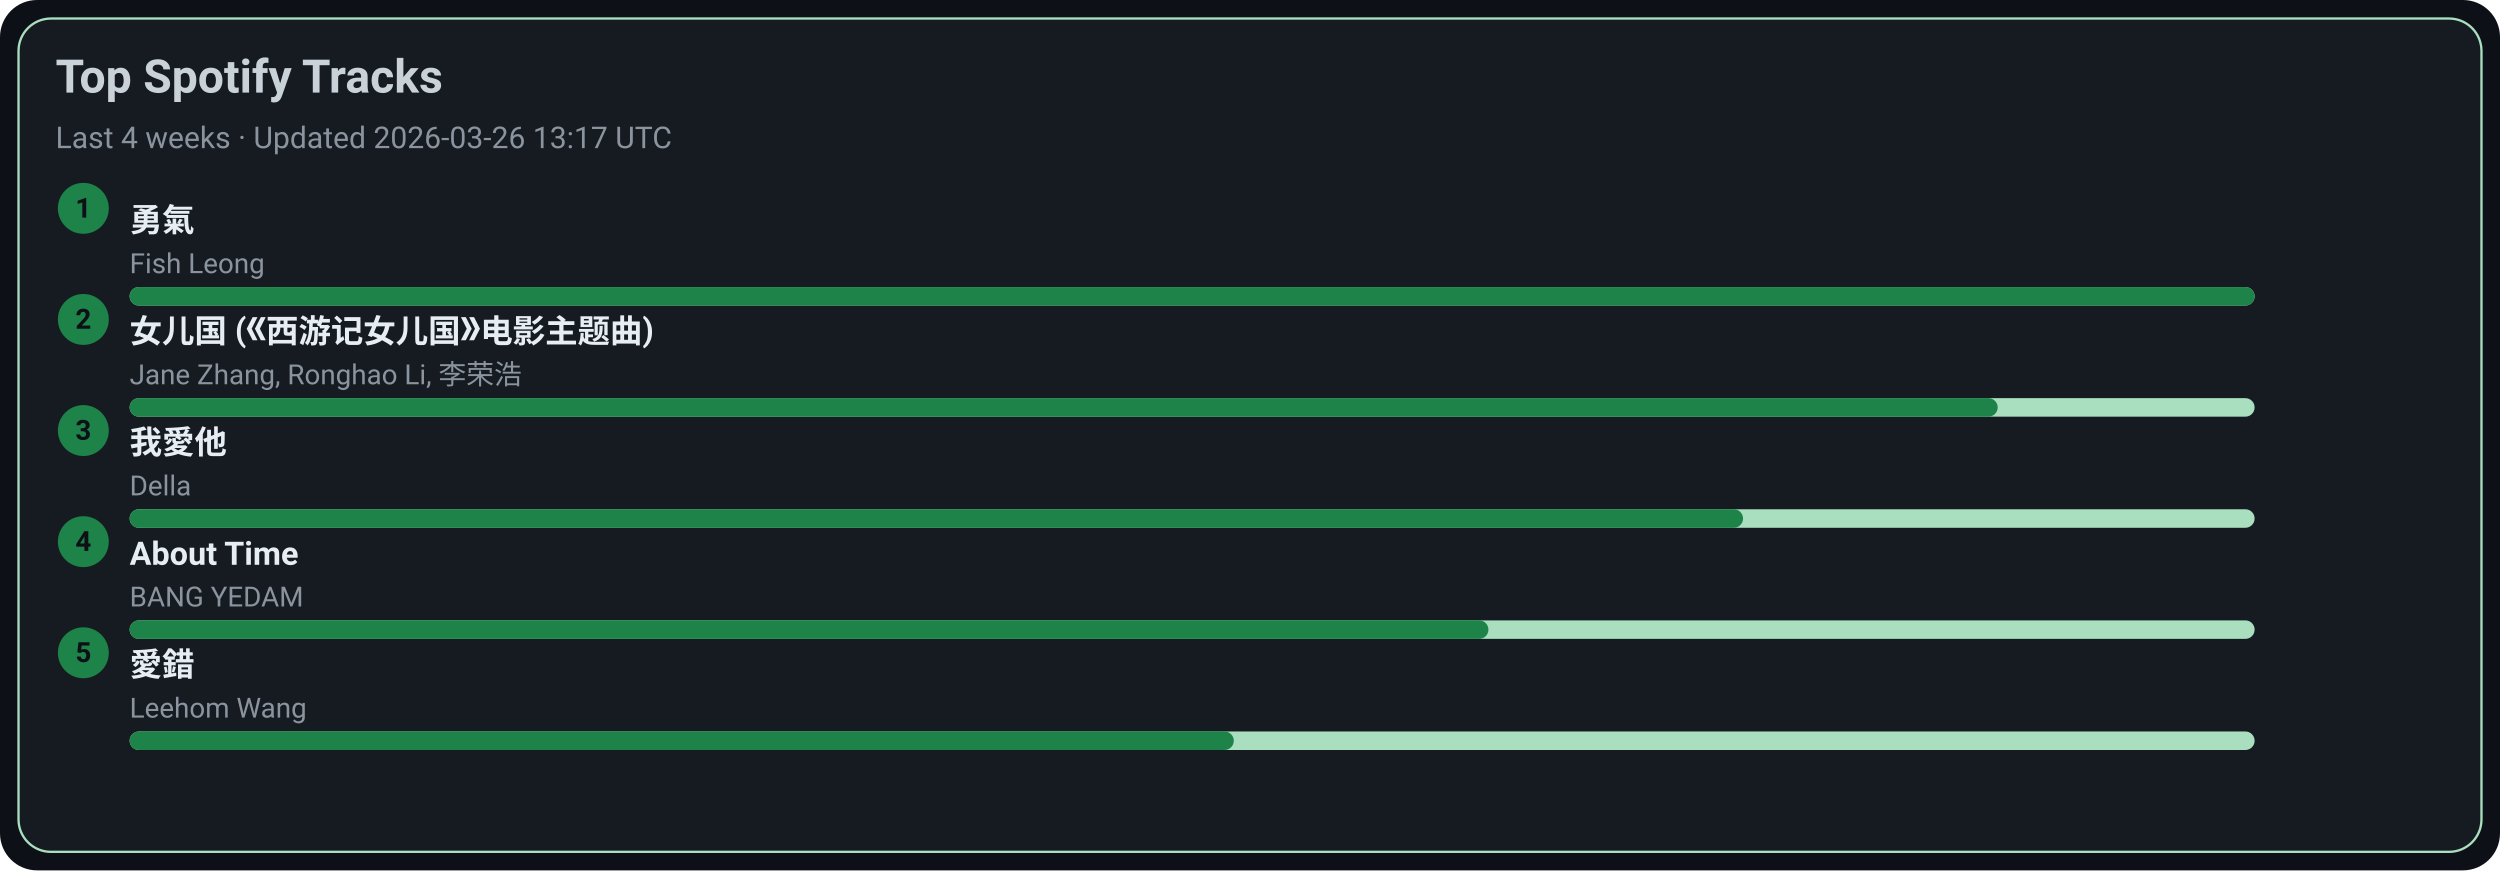
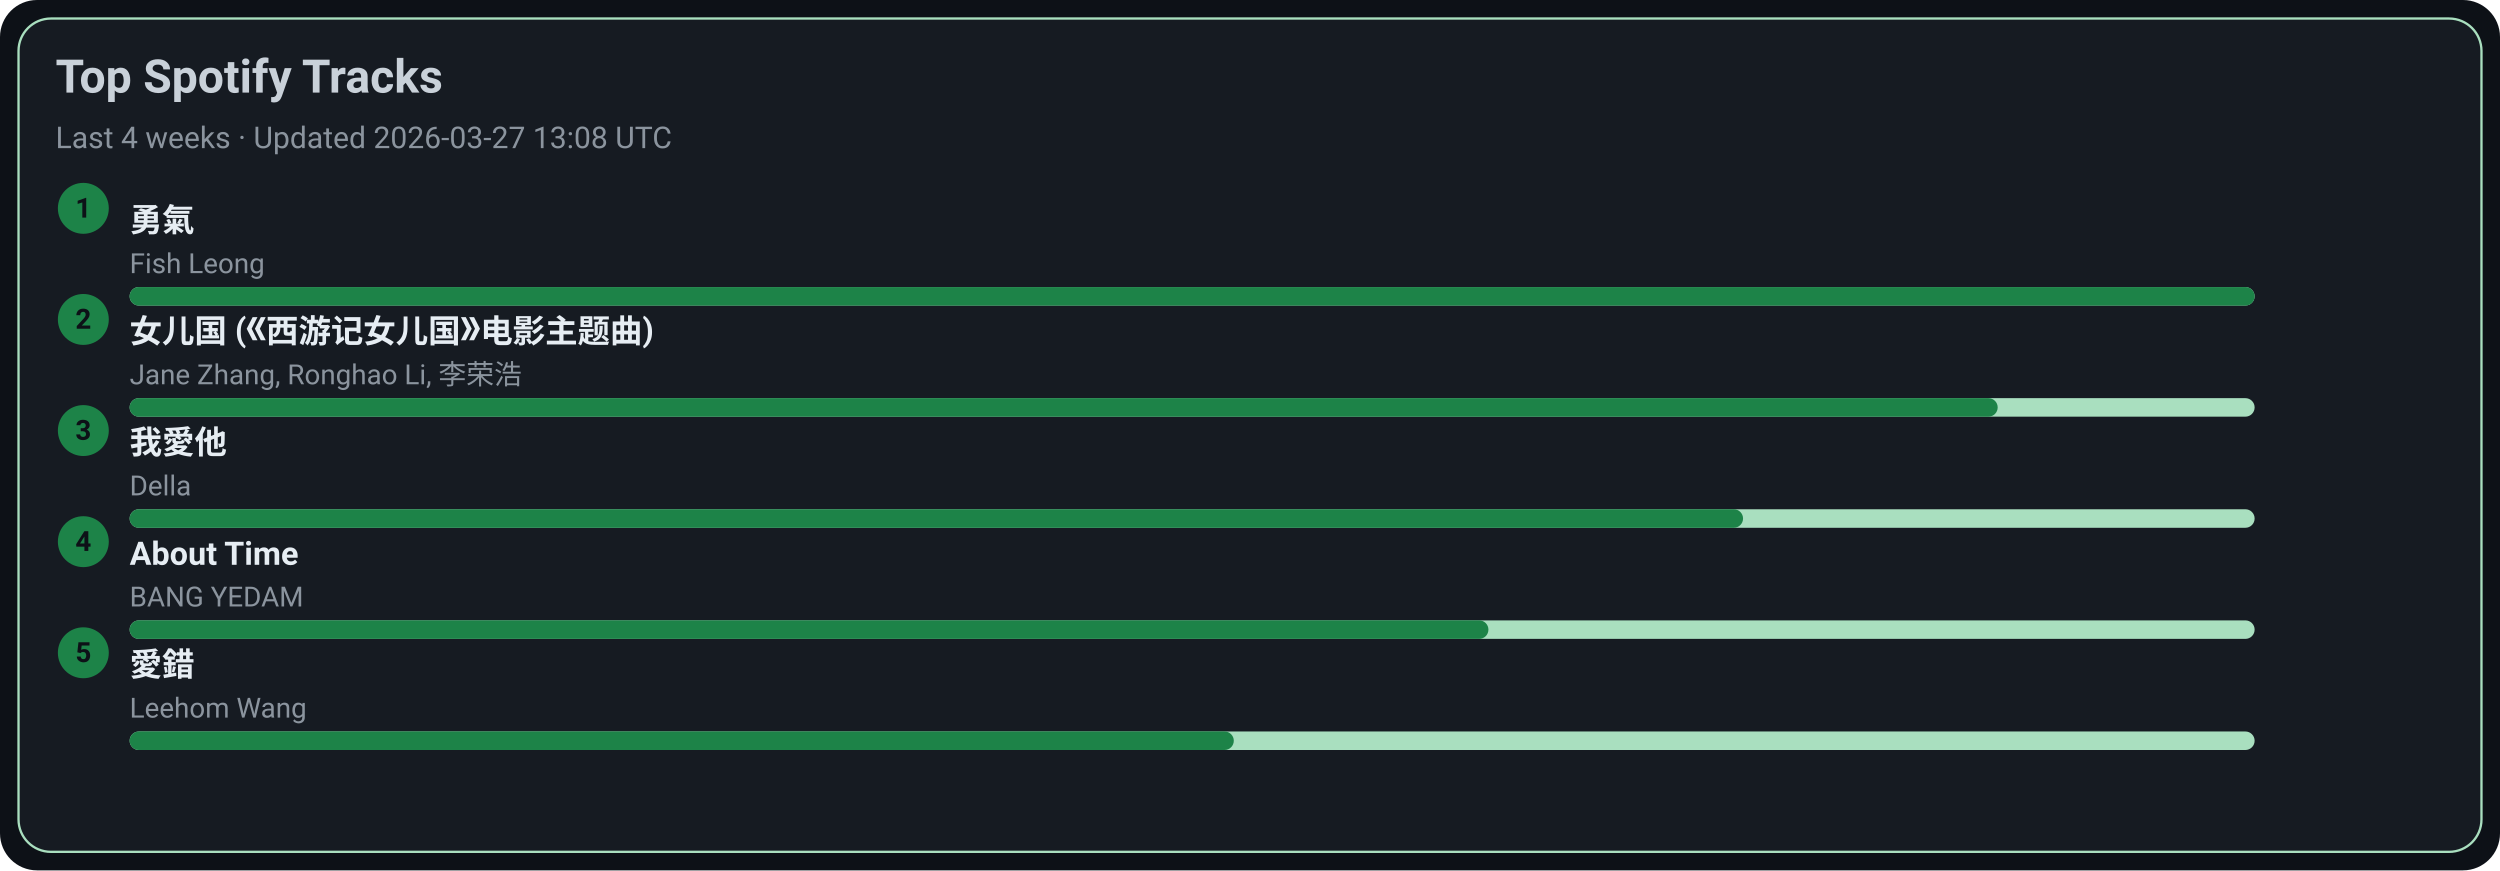
<svg xmlns="http://www.w3.org/2000/svg" width="1080" height="376" viewBox="0 0 1080 376">
  <style>text{font-family:-apple-system,BlinkMacSystemFont,Segoe UI,Roboto,Ubuntu,Helvetica Neue,Arial,Noto Sans,sans-serif}</style>
  <rect width="1080" height="376" rx="16" fill="#0d1117" />
  <rect x="8" y="8" width="1064" height="360" rx="14" fill="#161b22" stroke="#A9DFBF" />
  <text x="24" y="40" font-size="20" fill="#c9d1d9" font-weight="600">Top Spotify Tracks</text>
-   <text x="24" y="64" font-size="13" fill="#8b949e">Last 4 weeks · Updated 2026-03-26 13:17 UTC</text>
+   <text x="24" y="64" font-size="13" fill="#8b949e">Last 4 weeks · Updated 2026-03-27 13:08 UTC</text>
  <circle cx="36" cy="90" r="11" fill="#1D8348" />
  <text x="36" y="94" text-anchor="middle" font-size="12" fill="#0d1117" font-weight="700">1</text>
  <a href="https://open.spotify.com/track/1SNF1IdMuKPDhw9HTrdcvM" target="_blank" rel="noopener noreferrer">
    <text x="56" y="100" font-size="14" fill="#e6edf3" font-weight="600">勇氣</text>
  </a>
  <text x="56" y="118" font-size="12" fill="#8b949e">Fish Leong</text>
  <rect x="56" y="124" width="918" height="8" rx="4" fill="#A9DFBF" />
  <rect x="56" y="124" width="918" height="8" rx="4" fill="#1D8348" />
  <circle cx="36" cy="138" r="11" fill="#1D8348" />
  <text x="36" y="142" text-anchor="middle" font-size="12" fill="#0d1117" font-weight="700">2</text>
  <a href="https://open.spotify.com/track/5vfCdwOheQGcrR91ATpL2k" target="_blank" rel="noopener noreferrer">
    <text x="56" y="148" font-size="14" fill="#e6edf3" font-weight="600">女儿国 (《西游记女儿国》电影主题曲)</text>
  </a>
  <text x="56" y="166" font-size="12" fill="#8b949e">Jane Zhang, Ronghao Li, 李荣浩</text>
  <rect x="56" y="172" width="918" height="8" rx="4" fill="#A9DFBF" />
  <rect x="56" y="172" width="807" height="8" rx="4" fill="#1D8348" />
  <circle cx="36" cy="186" r="11" fill="#1D8348" />
  <text x="36" y="190" text-anchor="middle" font-size="12" fill="#0d1117" font-weight="700">3</text>
  <a href="https://open.spotify.com/track/2qOitAAyMgHOs0cMilqf8k" target="_blank" rel="noopener noreferrer">
    <text x="56" y="196" font-size="14" fill="#e6edf3" font-weight="600">我愛他</text>
  </a>
  <text x="56" y="214" font-size="12" fill="#8b949e">Della</text>
  <rect x="56" y="220" width="918" height="8" rx="4" fill="#A9DFBF" />
  <rect x="56" y="220" width="697" height="8" rx="4" fill="#1D8348" />
  <circle cx="36" cy="234" r="11" fill="#1D8348" />
  <text x="36" y="238" text-anchor="middle" font-size="12" fill="#0d1117" font-weight="700">4</text>
  <a href="https://open.spotify.com/track/7rsNstm9iwgjGVB1d4vWpf" target="_blank" rel="noopener noreferrer">
    <text x="56" y="244" font-size="14" fill="#e6edf3" font-weight="600">About Time</text>
  </a>
  <text x="56" y="262" font-size="12" fill="#8b949e">BANG YEDAM</text>
  <rect x="56" y="268" width="918" height="8" rx="4" fill="#A9DFBF" />
  <rect x="56" y="268" width="587" height="8" rx="4" fill="#1D8348" />
  <circle cx="36" cy="282" r="11" fill="#1D8348" />
  <text x="36" y="286" text-anchor="middle" font-size="12" fill="#0d1117" font-weight="700">5</text>
  <a href="https://open.spotify.com/track/4vdX5mQE0oXkflFqsqQkUP" target="_blank" rel="noopener noreferrer">
    <text x="56" y="292" font-size="14" fill="#e6edf3" font-weight="600">愛錯</text>
  </a>
  <text x="56" y="310" font-size="12" fill="#8b949e">Leehom Wang</text>
  <rect x="56" y="316" width="918" height="8" rx="4" fill="#A9DFBF" />
  <rect x="56" y="316" width="477" height="8" rx="4" fill="#1D8348" />
</svg>
